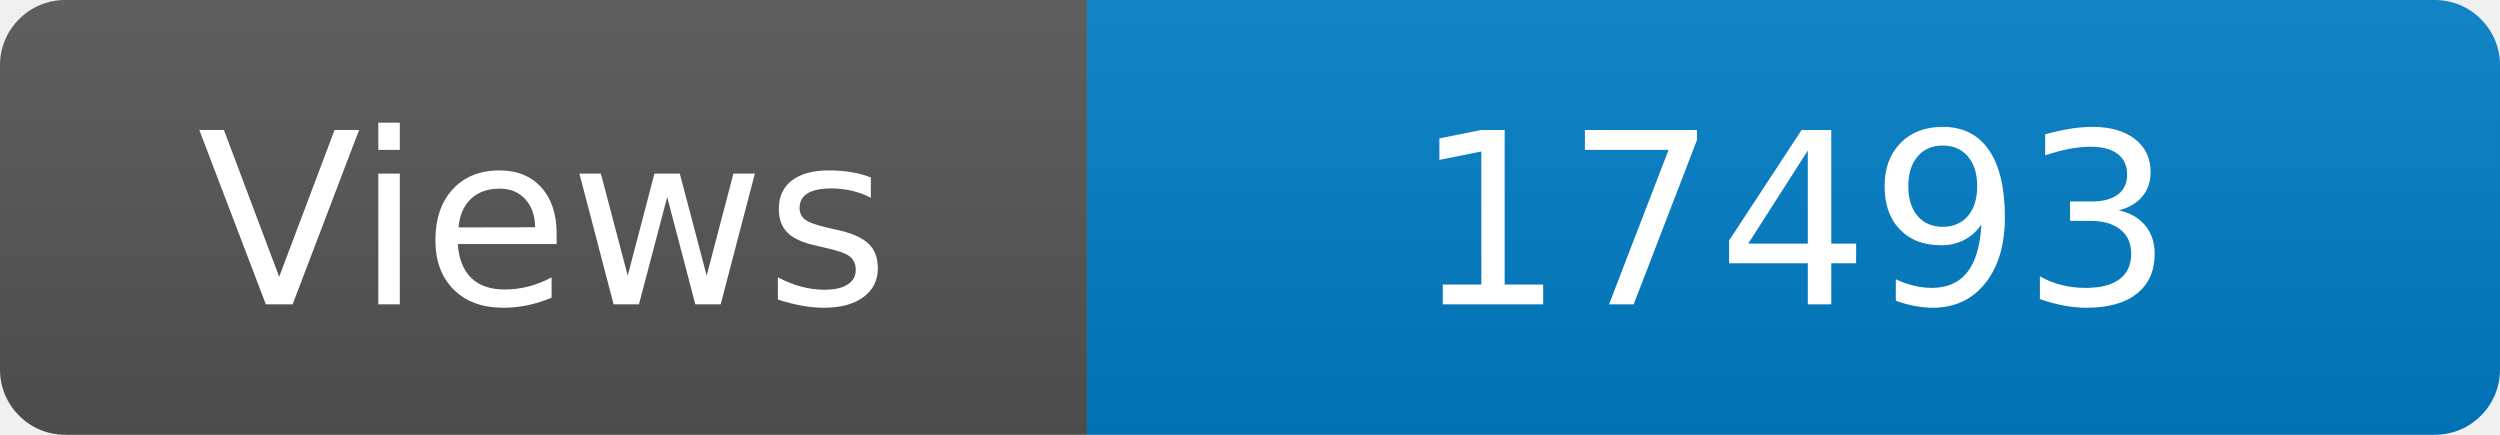
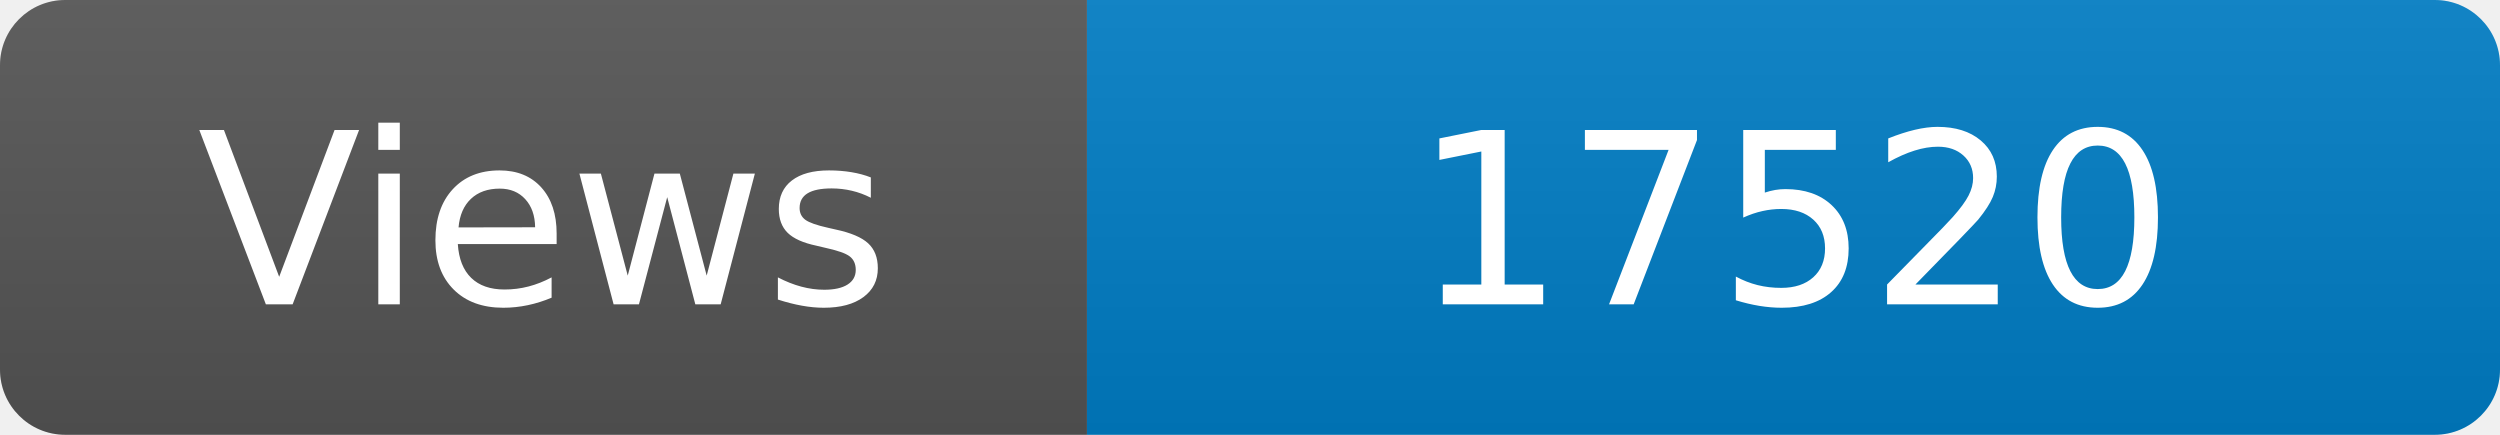
<svg xmlns="http://www.w3.org/2000/svg" width="115" height="20" role="img" aria-label="Maintained?: yes">
  <linearGradient id="s" x2="0" y2="100%">
    <stop offset="0" stop-color="#bbb" stop-opacity=".1" />
    <stop offset="1" stop-opacity=".1" />
  </linearGradient>
  <clipPath id="r">
    <rect width="115" height="20" rx="3" fill="#fff" />
  </clipPath>
  <g clip-path="url(#r)">
    <rect width="50" height="20" fill="#555" />
    <rect x="50" width="160" height="20" fill="#007ec6" />
    <rect width="115" height="20" fill="url(#s)" />
  </g>
  <g fill="#fff" text-anchor="middle" font-family="Verdana,Geneva,DejaVu Sans,sans-serif" font-size="110">
    <text x="250" y="140" transform="scale(.1)" fill="#fff">Views</text>
-     <text x="825" y="140" transform="scale(.1)" fill="#fff">17493</text>
+     <text x="825" y="140" transform="scale(.1)" fill="#fff">17520</text>
  </g>
</svg>
